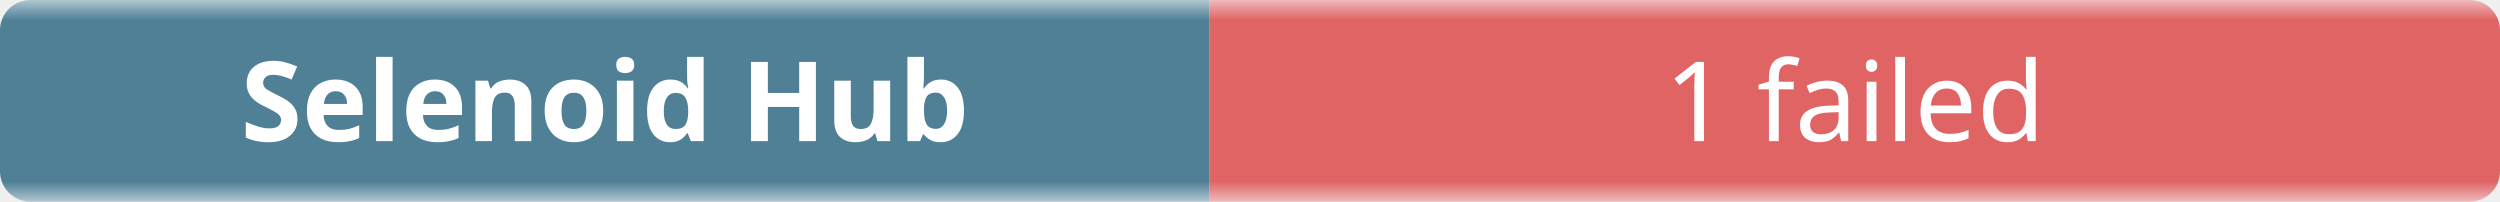
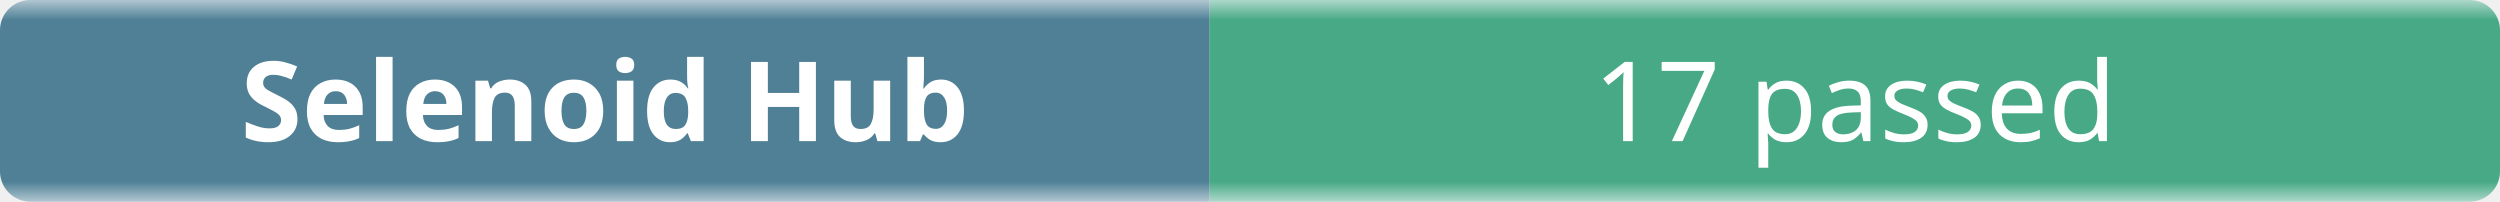
- <svg xmlns="http://www.w3.org/2000/svg" width="248" height="20" role="img" aria-label="Selenoid Hub: 1 failed">
+ <svg xmlns="http://www.w3.org/2000/svg" width="248" height="20" role="img" aria-label="Selenoid Hub: 17 passed">
  <linearGradient id="b" x2="0" y2="100%">
    <stop offset="0" stop-color="#f8fafc" stop-opacity=".7" />
    <stop offset=".1" stop-color="#eef2f7" stop-opacity=".3" />
    <stop offset=".9" stop-color="#eef2f7" stop-opacity=".3" />
    <stop offset="1" stop-color="#f8fafc" stop-opacity=".7" />
  </linearGradient>
  <mask id="m">
    <rect width="248" height="20" rx="3" fill="#fff" />
  </mask>
  <g mask="url(#m)">
    <rect width="120" height="20" fill="#0b4f6c" />
-     <rect x="120" width="128" height="20" fill="#dc2626" />
+     <rect x="120" width="128" height="20" fill="#008a56" />
    <rect width="248" height="20" fill="url(#b)" />
  </g>
  <g fill="#fff" text-anchor="middle" font-family="ui-sans-serif,system-ui,sans-serif" font-size="11">
    <text x="60" y="14" font-weight="600">Selenoid Hub</text>
-     <text x="184" y="14">1 failed</text>
+     <text x="184" y="14">17 passed</text>
  </g>
</svg>
